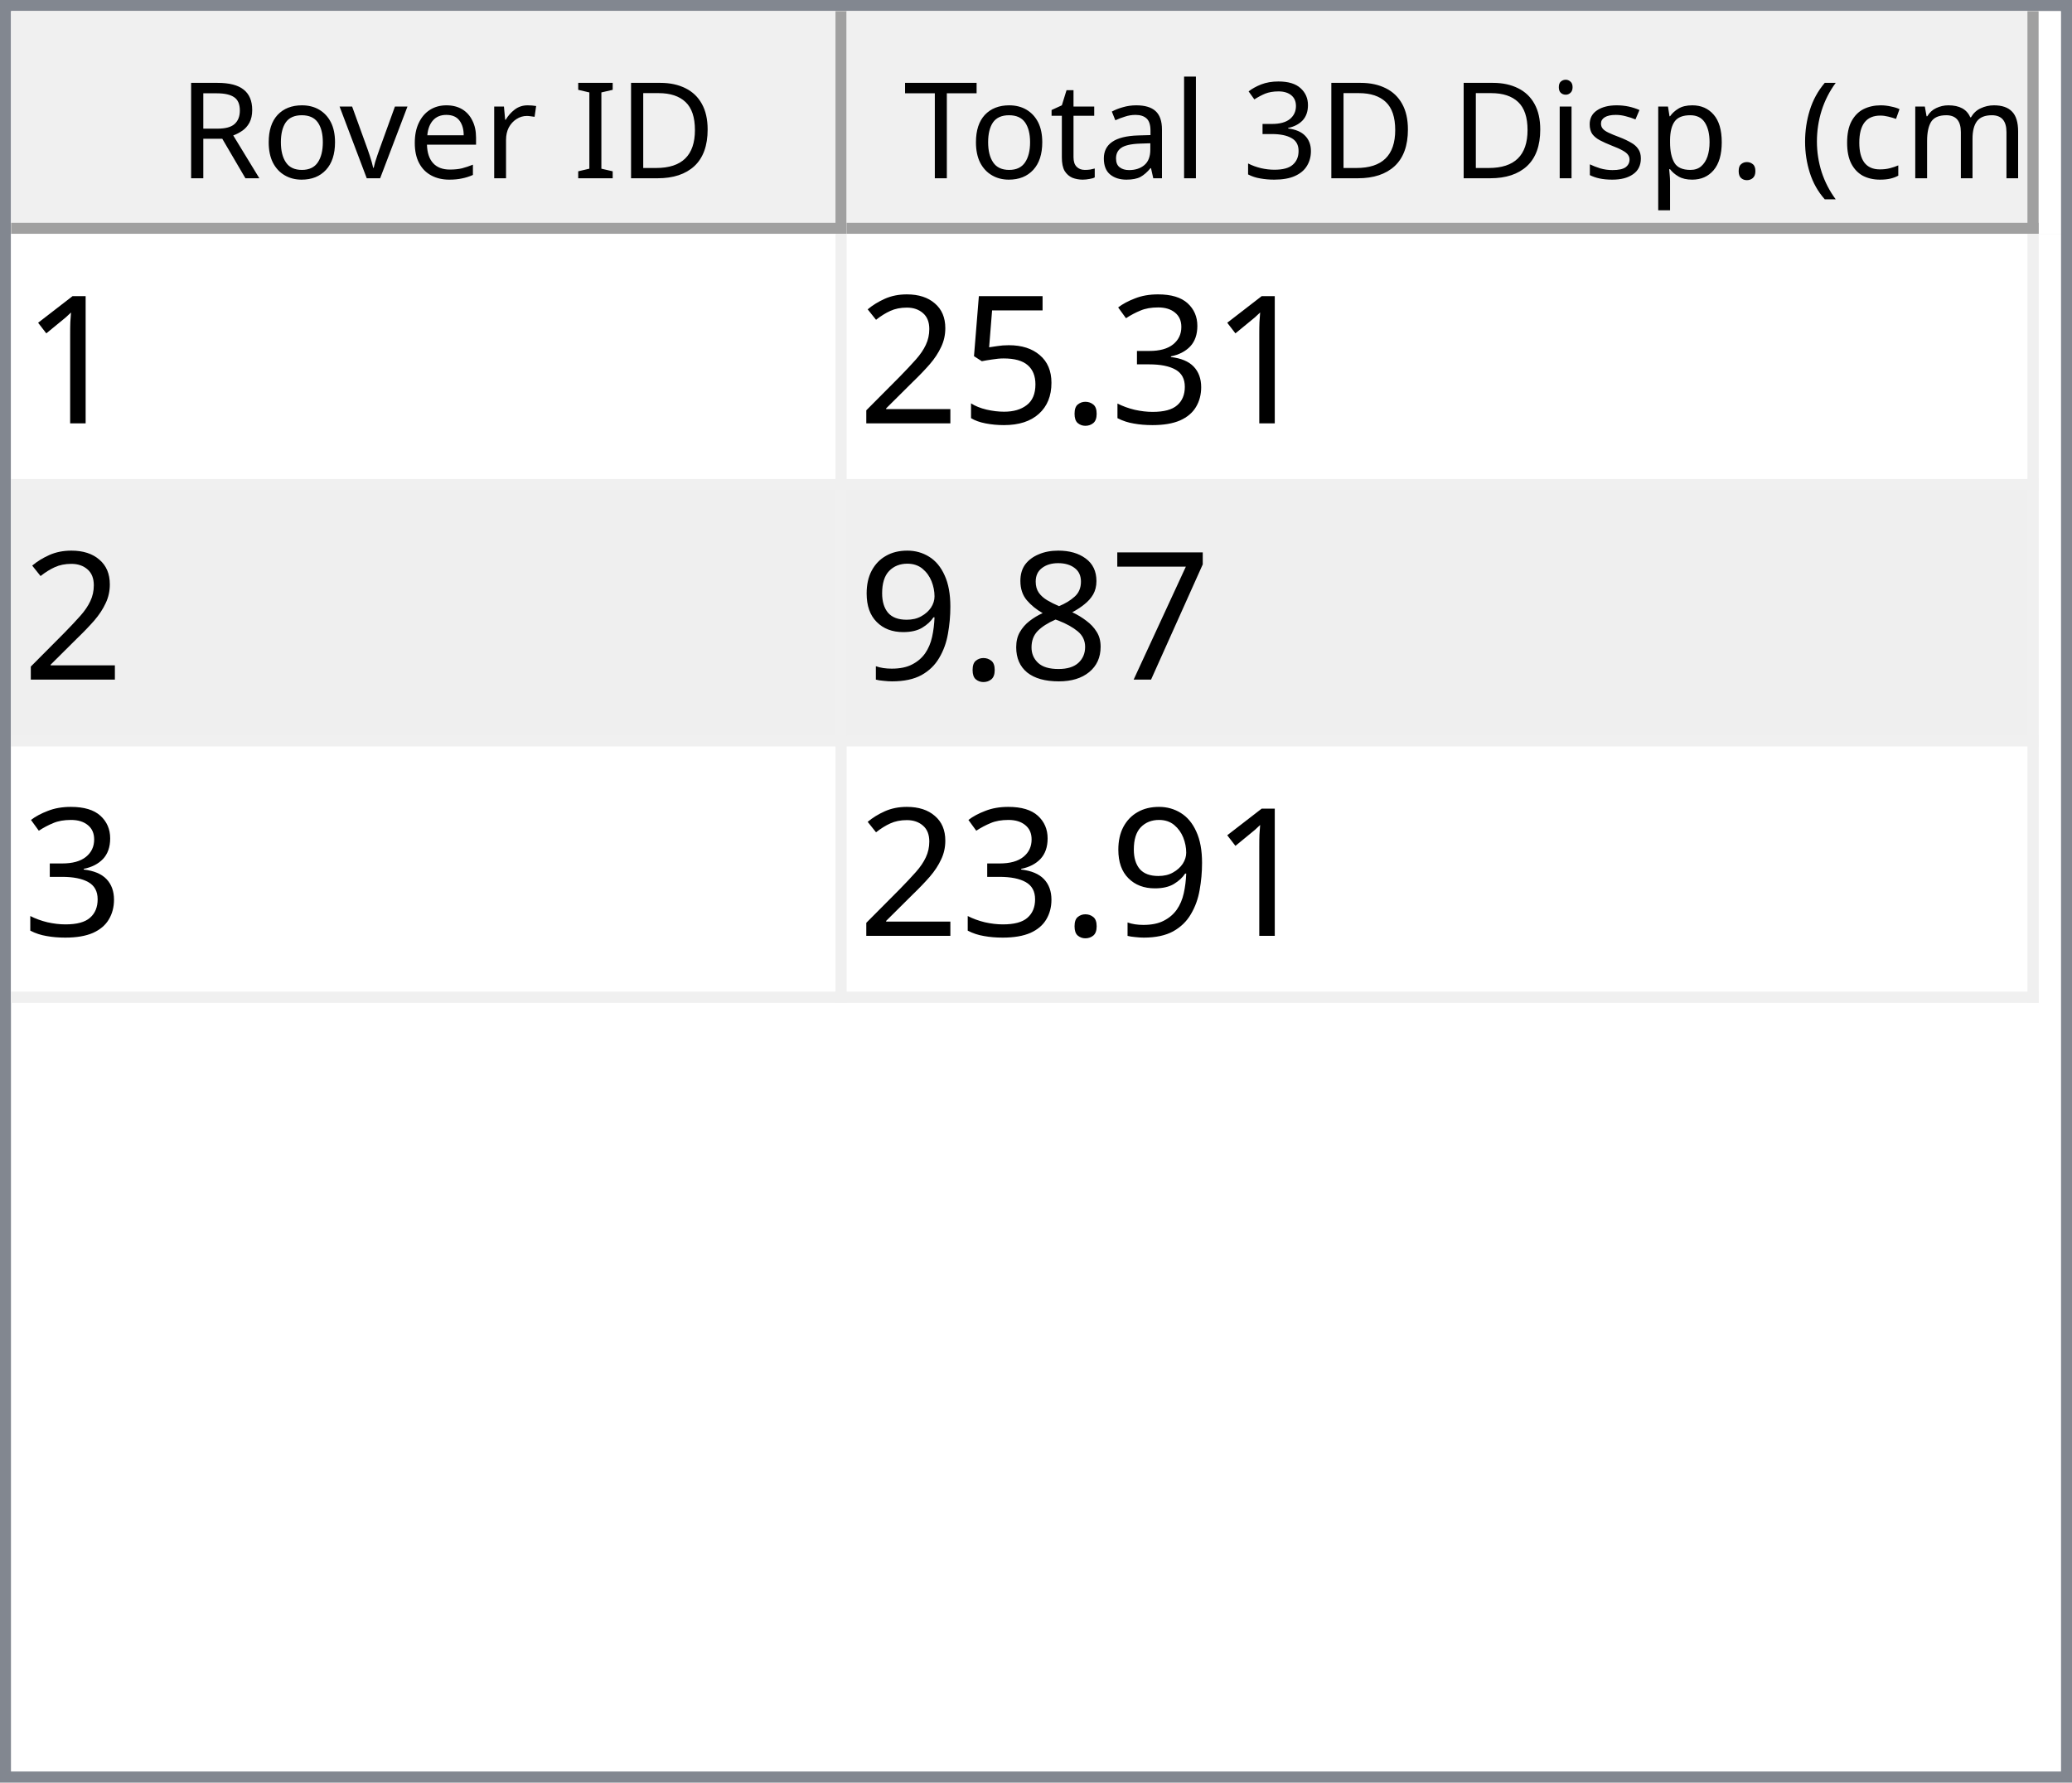
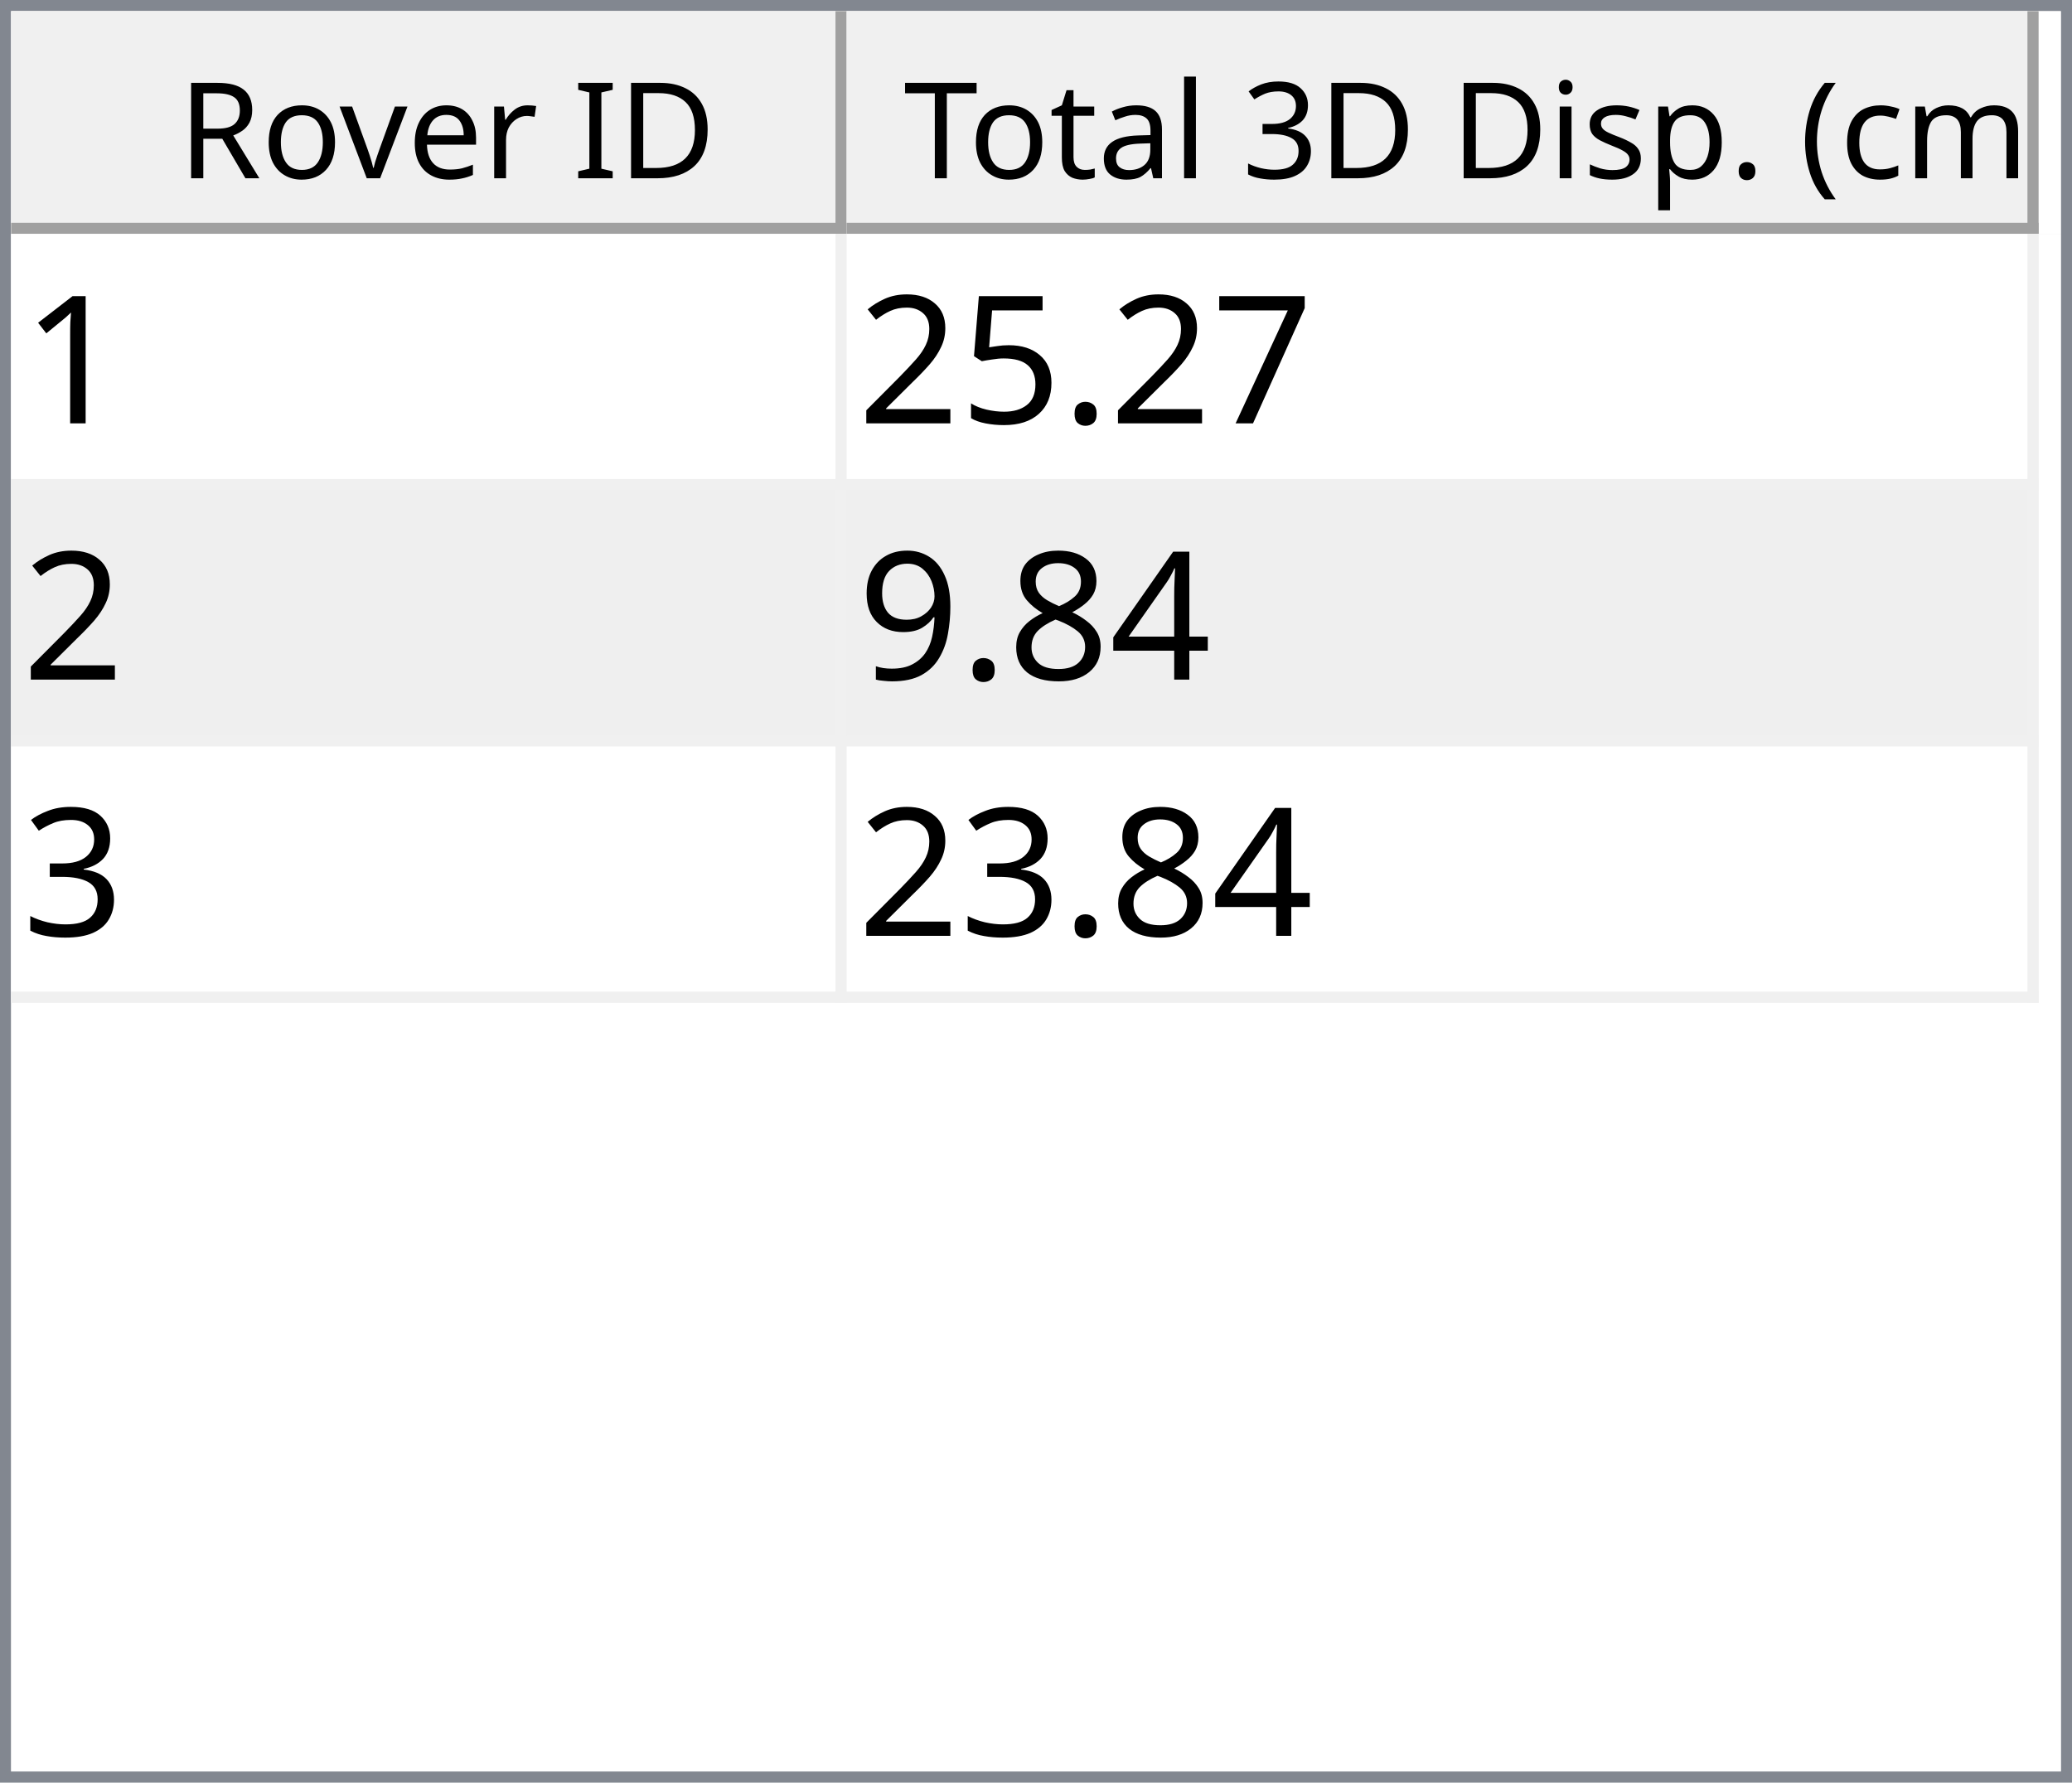
<svg xmlns="http://www.w3.org/2000/svg" style="fill-opacity:1; color-rendering:auto; color-interpolation:auto; text-rendering:auto; stroke:black; stroke-linecap:square; stroke-miterlimit:10; shape-rendering:auto; stroke-opacity:1; fill:black; stroke-dasharray:none; font-weight:normal; stroke-width:1; font-family:'Dialog'; font-style:normal; stroke-linejoin:miter; font-size:12px; stroke-dashoffset:0; image-rendering:auto;" width="186" height="160">
  <defs id="genericDefs" />
  <g>
    <defs id="defs1">
      <clipPath clipPathUnits="userSpaceOnUse" id="clipPath1">
        <path d="M0 0 L186 0 L186 160 L0 160 L0 0 Z" />
      </clipPath>
      <clipPath clipPathUnits="userSpaceOnUse" id="clipPath2">
        <path d="M0 0 L0 160 L186 160 L186 0 Z" />
      </clipPath>
      <clipPath clipPathUnits="userSpaceOnUse" id="clipPath3">
        <path d="M0 0 L0 20 L184 20 L184 0 Z" />
      </clipPath>
      <clipPath clipPathUnits="userSpaceOnUse" id="clipPath4">
        <path d="M0 0 L0 20 L75 20 L75 0 Z" />
      </clipPath>
      <clipPath clipPathUnits="userSpaceOnUse" id="clipPath5">
        <path d="M1 1 L1 19 L74 19 L74 1 Z" />
      </clipPath>
      <clipPath clipPathUnits="userSpaceOnUse" id="clipPath6">
        <path d="M0 0 L0 18 L73 18 L73 0 Z" />
      </clipPath>
      <clipPath clipPathUnits="userSpaceOnUse" id="clipPath7">
        <path d="M-0.5 -0.5 L-0.5 19.5 L74.5 19.5 L74.5 -0.5 Z" />
      </clipPath>
      <clipPath clipPathUnits="userSpaceOnUse" id="clipPath8">
        <path d="M0 0 L0 20 L107 20 L107 0 Z" />
      </clipPath>
      <clipPath clipPathUnits="userSpaceOnUse" id="clipPath9">
        <path d="M1 1 L1 19 L106 19 L106 1 Z" />
      </clipPath>
      <clipPath clipPathUnits="userSpaceOnUse" id="clipPath10">
        <path d="M0 0 L0 18 L105 18 L105 0 Z" />
      </clipPath>
      <clipPath clipPathUnits="userSpaceOnUse" id="clipPath11">
        <path d="M-0.5 -0.5 L-0.5 19.5 L106.5 19.5 L106.5 -0.5 Z" />
      </clipPath>
      <clipPath clipPathUnits="userSpaceOnUse" id="clipPath12">
        <path d="M0 0 L0 138 L184 138 L184 0 Z" />
      </clipPath>
      <clipPath clipPathUnits="userSpaceOnUse" id="clipPath13">
        <path d="M0 0 L0 69 L182 69 L182 0 Z" />
      </clipPath>
      <clipPath clipPathUnits="userSpaceOnUse" id="clipPath14">
        <path d="M-0.5 -0.5 L-0.5 68.5 L181.5 68.5 L181.5 -0.5 Z" />
      </clipPath>
      <clipPath clipPathUnits="userSpaceOnUse" id="clipPath15">
        <path d="M0 0 L0 22 L74 22 L74 0 Z" />
      </clipPath>
      <clipPath clipPathUnits="userSpaceOnUse" id="clipPath16">
        <path d="M0 0 L0 22 L106 22 L106 0 Z" />
      </clipPath>
      <font horiz-adv-x="64.551" id="font1">
        <font-face ascent="107.91" descent="25.098" units-per-em="100" style="font-style:normal; font-family:Segoe UI; font-weight:normal;" />
        <missing-glyph horiz-adv-x="64.551" d="M8.109 0 L8.109 68.266 L56.453 68.266 L56.453 0 L8.109 0 ZM15.328 7.234 L49.219 7.234 L49.219 61.031 L15.328 61.031 L15.328 7.234 Z" />
        <glyph unicode="D" horiz-adv-x="70.117" d="M9.188 0 L9.188 70.016 L28.516 70.016 Q65.531 70.016 65.531 35.891 Q65.531 19.672 55.25 9.836 Q44.969 0 27.734 0 L9.188 0 ZM17.391 62.594 L17.391 7.422 L27.828 7.422 Q41.609 7.422 49.273 14.797 Q56.938 22.172 56.938 35.688 Q56.938 62.594 28.328 62.594 L17.391 62.594 Z" />
        <glyph unicode="I" horiz-adv-x="26.611" d="M17.391 0 L9.188 0 L9.188 70.016 L17.391 70.016 L17.391 0 Z" />
        <glyph unicode=" " horiz-adv-x="27.393" d="" />
        <glyph unicode="r" horiz-adv-x="34.766" d="M34.188 41.891 Q32.078 43.5 28.125 43.5 Q23 43.5 19.555 38.672 Q16.109 33.844 16.109 25.484 L16.109 0 L8.109 0 L8.109 50 L16.109 50 L16.109 39.703 L16.312 39.703 Q18.016 44.969 21.531 47.922 Q25.047 50.875 29.391 50.875 Q32.516 50.875 34.188 50.203 L34.188 41.891 Z" />
        <glyph unicode="e" horiz-adv-x="52.295" d="M48.297 23 L12.984 23 Q13.188 14.656 17.484 10.109 Q21.781 5.562 29.297 5.562 Q37.75 5.562 44.828 11.141 L44.828 3.609 Q38.234 -1.172 27.391 -1.172 Q16.797 -1.172 10.742 5.641 Q4.688 12.453 4.688 24.812 Q4.688 36.469 11.305 43.82 Q17.922 51.172 27.734 51.172 Q37.547 51.172 42.922 44.828 Q48.297 38.484 48.297 27.203 L48.297 23 ZM40.094 29.781 Q40.047 36.719 36.75 40.578 Q33.453 44.438 27.594 44.438 Q21.922 44.438 17.969 40.383 Q14.016 36.328 13.094 29.781 L40.094 29.781 Z" />
        <glyph unicode="v" horiz-adv-x="47.9" d="M47.406 50 L27.484 0 L19.625 0 L0.688 50 L9.469 50 L22.172 13.672 Q23.578 9.672 23.922 6.688 L24.125 6.688 Q24.609 10.453 25.688 13.484 L38.969 50 L47.406 50 Z" />
        <glyph unicode="o" horiz-adv-x="58.594" d="M29 -1.172 Q17.922 -1.172 11.305 5.836 Q4.688 12.844 4.688 24.422 Q4.688 37.016 11.57 44.094 Q18.453 51.172 30.172 51.172 Q41.359 51.172 47.633 44.289 Q53.906 37.406 53.906 25.203 Q53.906 13.234 47.141 6.031 Q40.375 -1.172 29 -1.172 ZM29.594 44.438 Q21.875 44.438 17.383 39.188 Q12.891 33.938 12.891 24.703 Q12.891 15.828 17.43 10.695 Q21.969 5.562 29.594 5.562 Q37.359 5.562 41.531 10.594 Q45.703 15.625 45.703 24.906 Q45.703 34.281 41.531 39.359 Q37.359 44.438 29.594 44.438 Z" />
        <glyph unicode="R" horiz-adv-x="59.814" d="M59.375 0 L49.609 0 L37.891 19.625 Q36.281 22.359 34.766 24.289 Q33.25 26.219 31.664 27.438 Q30.078 28.656 28.25 29.219 Q26.422 29.781 24.125 29.781 L17.391 29.781 L17.391 0 L9.188 0 L9.188 70.016 L30.078 70.016 Q34.672 70.016 38.555 68.867 Q42.438 67.719 45.289 65.375 Q48.141 63.031 49.758 59.547 Q51.375 56.062 51.375 51.375 Q51.375 47.703 50.273 44.656 Q49.172 41.609 47.148 39.211 Q45.125 36.812 42.266 35.133 Q39.406 33.453 35.844 32.516 L35.844 32.328 Q37.594 31.547 38.891 30.547 Q40.188 29.547 41.359 28.18 Q42.531 26.812 43.68 25.078 Q44.828 23.344 46.234 21.047 L59.375 0 ZM17.391 62.594 L17.391 37.203 L28.516 37.203 Q31.594 37.203 34.203 38.133 Q36.812 39.062 38.719 40.797 Q40.625 42.531 41.703 45.047 Q42.781 47.562 42.781 50.688 Q42.781 56.297 39.141 59.445 Q35.5 62.594 28.609 62.594 L17.391 62.594 Z" />
        <glyph unicode=")" horiz-adv-x="30.176" d="M8.297 -15.922 L1.172 -15.922 Q16.406 2.344 16.406 26.812 Q16.406 51.469 1.078 70.016 L8.297 70.016 Q23.531 52.156 23.531 26.703 Q23.531 1.375 8.297 -15.922 Z" />
        <glyph unicode="m" horiz-adv-x="86.133" d="M79.109 0 L71.094 0 L71.094 28.719 Q71.094 37.016 68.531 40.727 Q65.969 44.438 59.906 44.438 Q54.781 44.438 51.195 39.75 Q47.609 35.062 47.609 28.516 L47.609 0 L39.594 0 L39.594 29.688 Q39.594 44.438 28.219 44.438 Q22.953 44.438 19.531 40.016 Q16.109 35.594 16.109 28.516 L16.109 0 L8.109 0 L8.109 50 L16.109 50 L16.109 42.094 L16.312 42.094 Q21.625 51.172 31.844 51.172 Q36.969 51.172 40.773 48.312 Q44.578 45.453 46 40.828 Q51.562 51.172 62.594 51.172 Q79.109 51.172 79.109 30.812 L79.109 0 Z" />
        <glyph unicode="c" horiz-adv-x="46.191" d="M42.188 2.297 Q36.422 -1.172 28.516 -1.172 Q17.828 -1.172 11.258 5.789 Q4.688 12.75 4.688 23.828 Q4.688 36.188 11.766 43.68 Q18.844 51.172 30.672 51.172 Q37.25 51.172 42.281 48.734 L42.281 40.531 Q36.719 44.438 30.375 44.438 Q22.703 44.438 17.797 38.945 Q12.891 33.453 12.891 24.516 Q12.891 15.719 17.508 10.641 Q22.125 5.562 29.891 5.562 Q36.422 5.562 42.188 9.906 L42.188 2.297 Z" />
        <glyph unicode="(" horiz-adv-x="30.176" d="M29.109 -15.922 L21.969 -15.922 Q6.844 1.375 6.844 26.703 Q6.844 52.156 21.969 70.016 L29.203 70.016 Q13.875 51.469 13.875 26.812 Q13.875 2.344 29.109 -15.922 Z" />
        <glyph unicode="." horiz-adv-x="21.68" d="M10.891 -1.078 Q8.641 -1.078 7.055 0.539 Q5.469 2.156 5.469 4.391 Q5.469 6.641 7.055 8.273 Q8.641 9.906 10.891 9.906 Q13.188 9.906 14.797 8.273 Q16.406 6.641 16.406 4.391 Q16.406 2.156 14.797 0.539 Q13.188 -1.078 10.891 -1.078 Z" />
        <glyph unicode="p" horiz-adv-x="58.789" d="M16.312 7.234 L16.109 7.234 L16.109 -23 L8.109 -23 L8.109 50 L16.109 50 L16.109 41.219 L16.312 41.219 Q22.219 51.172 33.594 51.172 Q43.266 51.172 48.688 44.461 Q54.109 37.75 54.109 26.469 Q54.109 13.922 48 6.375 Q41.891 -1.172 31.297 -1.172 Q21.578 -1.172 16.312 7.234 ZM16.109 27.391 L16.109 20.406 Q16.109 14.203 20.141 9.883 Q24.172 5.562 30.375 5.562 Q37.641 5.562 41.773 11.133 Q45.906 16.703 45.906 26.609 Q45.906 34.969 42.047 39.703 Q38.188 44.438 31.594 44.438 Q24.609 44.438 20.359 39.578 Q16.109 34.719 16.109 27.391 Z" />
        <glyph unicode="s" horiz-adv-x="42.432" d="M5.078 1.812 L5.078 10.406 Q11.625 5.562 19.484 5.562 Q30.031 5.562 30.031 12.594 Q30.031 14.594 29.125 15.992 Q28.219 17.391 26.68 18.461 Q25.141 19.531 23.07 20.383 Q21 21.234 18.609 22.172 Q15.281 23.484 12.766 24.828 Q10.25 26.172 8.57 27.859 Q6.891 29.547 6.031 31.695 Q5.172 33.844 5.172 36.719 Q5.172 40.234 6.789 42.945 Q8.406 45.656 11.086 47.484 Q13.766 49.312 17.211 50.242 Q20.656 51.172 24.312 51.172 Q30.812 51.172 35.938 48.922 L35.938 40.828 Q30.422 44.438 23.25 44.438 Q21 44.438 19.195 43.922 Q17.391 43.406 16.094 42.477 Q14.797 41.547 14.086 40.258 Q13.375 38.969 13.375 37.406 Q13.375 35.453 14.086 34.133 Q14.797 32.812 16.164 31.789 Q17.531 30.766 19.484 29.938 Q21.438 29.109 23.922 28.125 Q27.25 26.859 29.883 25.516 Q32.516 24.172 34.375 22.484 Q36.234 20.797 37.234 18.602 Q38.234 16.406 38.234 13.375 Q38.234 9.672 36.602 6.938 Q34.969 4.203 32.234 2.398 Q29.5 0.594 25.93 -0.289 Q22.359 -1.172 18.453 -1.172 Q10.75 -1.172 5.078 1.812 Z" />
        <glyph unicode="i" horiz-adv-x="24.219" d="M12.203 62.703 Q10.062 62.703 8.547 64.164 Q7.031 65.625 7.031 67.875 Q7.031 70.125 8.547 71.609 Q10.062 73.094 12.203 73.094 Q14.406 73.094 15.945 71.609 Q17.484 70.125 17.484 67.875 Q17.484 65.719 15.945 64.211 Q14.406 62.703 12.203 62.703 ZM16.109 0 L8.109 0 L8.109 50 L16.109 50 L16.109 0 Z" />
        <glyph unicode="3" horiz-adv-x="53.906" d="M46.531 19.828 Q46.531 15.094 44.75 11.211 Q42.969 7.328 39.719 4.57 Q36.469 1.812 31.93 0.297 Q27.391 -1.219 21.922 -1.219 Q11.922 -1.219 6 2.594 L6 11.188 Q13.094 5.609 22.219 5.609 Q25.875 5.609 28.828 6.539 Q31.781 7.469 33.906 9.227 Q36.031 10.984 37.18 13.477 Q38.328 15.969 38.328 19.094 Q38.328 32.812 18.797 32.812 L12.984 32.812 L12.984 39.594 L18.5 39.594 Q35.797 39.594 35.797 52.484 Q35.797 64.406 22.609 64.406 Q15.188 64.406 8.688 59.422 L8.688 67.188 Q15.375 71.188 24.609 71.188 Q29 71.188 32.57 69.969 Q36.141 68.75 38.68 66.555 Q41.219 64.359 42.609 61.281 Q44 58.203 44 54.5 Q44 40.672 30.031 36.719 L30.031 36.531 Q33.594 36.141 36.625 34.797 Q39.656 33.453 41.852 31.305 Q44.047 29.156 45.289 26.25 Q46.531 23.344 46.531 19.828 Z" />
        <glyph unicode="l" horiz-adv-x="24.219" d="M16.109 0 L8.109 0 L8.109 74.031 L16.109 74.031 L16.109 0 Z" />
        <glyph unicode="a" horiz-adv-x="50.879" d="M43.891 0 L35.891 0 L35.891 7.812 L35.688 7.812 Q30.469 -1.172 20.312 -1.172 Q12.844 -1.172 8.617 2.781 Q4.391 6.734 4.391 13.281 Q4.391 27.297 20.906 29.594 L35.891 31.688 Q35.891 44.438 25.594 44.438 Q16.547 44.438 9.281 38.281 L9.281 46.484 Q16.656 51.172 26.266 51.172 Q43.891 51.172 43.891 32.516 L43.891 0 ZM35.891 25.297 L23.828 23.641 Q18.266 22.859 15.43 20.875 Q12.594 18.891 12.594 13.875 Q12.594 10.203 15.211 7.883 Q17.828 5.562 22.172 5.562 Q28.125 5.562 32.008 9.742 Q35.891 13.922 35.891 20.312 L35.891 25.297 Z" />
        <glyph unicode="t" horiz-adv-x="33.887" d="M31.297 0.484 Q28.469 -1.078 23.828 -1.078 Q10.688 -1.078 10.688 13.578 L10.688 43.172 L2.094 43.172 L2.094 50 L10.688 50 L10.688 62.203 L18.703 64.797 L18.703 50 L31.297 50 L31.297 43.172 L18.703 43.172 L18.703 14.984 Q18.703 9.969 20.414 7.82 Q22.125 5.672 26.078 5.672 Q29.109 5.672 31.297 7.328 L31.297 0.484 Z" />
        <glyph unicode="T" horiz-adv-x="52.393" d="M50.594 62.594 L30.375 62.594 L30.375 0 L22.172 0 L22.172 62.594 L2 62.594 L2 70.016 L50.594 70.016 L50.594 62.594 Z" />
      </font>
      <font horiz-adv-x="75.0" id="font2">
        <font-face ascent="100.537" descent="21.973" units-per-em="100" style="font-style:normal; font-family:sans-serif; font-weight:normal;" />
        <missing-glyph horiz-adv-x="75.0" d="M12.5 0 L12.5 62.5 L62.5 62.5 L62.5 0 L12.5 0 ZM14.062 1.562 L60.938 1.562 L60.938 60.938 L14.062 60.938 L14.062 1.562 Z" />
        <glyph unicode="1" horiz-adv-x="55.615" d="M37.25 0 L28.469 0 L28.469 56 Q25.297 52.984 20.141 49.953 Q14.984 46.922 10.891 45.406 L10.891 53.906 Q18.266 57.375 23.781 62.305 Q29.297 67.234 31.594 71.875 L37.25 71.875 L37.25 0 Z" />
-         <glyph unicode="3" horiz-adv-x="55.615" d="M4.203 18.891 L12.984 20.062 Q14.5 12.594 18.141 9.297 Q21.781 6 27 6 Q33.203 6 37.477 10.297 Q41.75 14.594 41.75 20.953 Q41.75 27 37.797 30.93 Q33.844 34.859 27.734 34.859 Q25.25 34.859 21.531 33.891 L22.516 41.609 Q23.391 41.5 23.922 41.5 Q29.547 41.5 34.039 44.43 Q38.531 47.359 38.531 53.469 Q38.531 58.297 35.258 61.477 Q31.984 64.656 26.812 64.656 Q21.688 64.656 18.266 61.43 Q14.844 58.203 13.875 51.766 L5.078 53.328 Q6.688 62.156 12.398 67.016 Q18.109 71.875 26.609 71.875 Q32.469 71.875 37.398 69.359 Q42.328 66.844 44.945 62.5 Q47.562 58.156 47.562 53.266 Q47.562 48.641 45.07 44.828 Q42.578 41.016 37.703 38.766 Q44.047 37.312 47.562 32.695 Q51.078 28.078 51.078 21.141 Q51.078 11.766 44.242 5.25 Q37.406 -1.266 26.953 -1.266 Q17.531 -1.266 11.305 4.352 Q5.078 9.969 4.203 18.891 Z" />
+         <glyph unicode="7" horiz-adv-x="55.615" d="M4.734 62.203 L4.734 70.656 L51.078 70.656 L51.078 63.812 Q44.234 56.547 37.523 44.484 Q30.812 32.422 27.156 19.672 Q24.516 10.688 23.781 0 L14.75 0 Q14.891 8.453 18.062 20.414 Q21.234 32.375 27.172 43.484 Q33.109 54.594 39.797 62.203 L4.734 62.203 Z" />
        <glyph unicode="." horiz-adv-x="27.783" d="M9.078 0 L9.078 10.016 L19.094 10.016 L19.094 0 L9.078 0 Z" />
        <glyph unicode="5" horiz-adv-x="55.615" d="M4.156 18.75 L13.375 19.531 Q14.406 12.797 18.141 9.398 Q21.875 6 27.156 6 Q33.5 6 37.891 10.789 Q42.281 15.578 42.281 23.484 Q42.281 31 38.062 35.352 Q33.844 39.703 27 39.703 Q22.75 39.703 19.336 37.773 Q15.922 35.844 13.969 32.766 L5.719 33.844 L12.641 70.609 L48.25 70.609 L48.25 62.203 L19.672 62.203 L15.828 42.969 Q22.266 47.469 29.344 47.469 Q38.719 47.469 45.164 40.969 Q51.609 34.469 51.609 24.266 Q51.609 14.547 45.953 7.469 Q39.062 -1.219 27.156 -1.219 Q17.391 -1.219 11.211 4.25 Q5.031 9.719 4.156 18.75 Z" />
        <glyph unicode="2" horiz-adv-x="55.615" d="M50.344 8.453 L50.344 0 L3.031 0 Q2.938 3.172 4.047 6.109 Q5.859 10.938 9.836 15.625 Q13.812 20.312 21.344 26.469 Q33.016 36.031 37.117 41.625 Q41.219 47.219 41.219 52.203 Q41.219 57.422 37.477 61.008 Q33.734 64.594 27.734 64.594 Q21.391 64.594 17.578 60.789 Q13.766 56.984 13.719 50.25 L4.688 51.172 Q5.609 61.281 11.664 66.578 Q17.719 71.875 27.938 71.875 Q38.234 71.875 44.242 66.164 Q50.25 60.453 50.25 52 Q50.25 47.703 48.492 43.555 Q46.734 39.406 42.656 34.812 Q38.578 30.219 29.109 22.219 Q21.188 15.578 18.945 13.211 Q16.703 10.844 15.234 8.453 L50.344 8.453 Z" />
-         <glyph unicode="7" horiz-adv-x="55.615" d="M4.734 62.203 L4.734 70.656 L51.078 70.656 L51.078 63.812 Q44.234 56.547 37.523 44.484 Q30.812 32.422 27.156 19.672 Q24.516 10.688 23.781 0 L14.75 0 Q14.891 8.453 18.062 20.414 Q21.234 32.375 27.172 43.484 Q33.109 54.594 39.797 62.203 L4.734 62.203 Z" />
+         <glyph unicode="4" horiz-adv-x="55.615" d="M32.328 0 L32.328 17.141 L1.266 17.141 L1.266 25.203 L33.938 71.578 L41.109 71.578 L41.109 25.203 L50.781 25.203 L50.781 17.141 L41.109 17.141 L41.109 0 L32.328 0 ZM32.328 25.203 L32.328 57.469 L9.906 25.203 L32.328 25.203 Z" />
        <glyph unicode="8" horiz-adv-x="55.615" d="M17.672 38.812 Q12.203 40.828 9.57 44.539 Q6.938 48.25 6.938 53.422 Q6.938 61.234 12.555 66.555 Q18.172 71.875 27.484 71.875 Q36.859 71.875 42.578 66.43 Q48.297 60.984 48.297 53.172 Q48.297 48.188 45.68 44.508 Q43.062 40.828 37.75 38.812 Q44.344 36.672 47.781 31.883 Q51.219 27.094 51.219 20.453 Q51.219 11.281 44.727 5.031 Q38.234 -1.219 27.641 -1.219 Q17.047 -1.219 10.547 5.055 Q4.047 11.328 4.047 20.703 Q4.047 27.688 7.594 32.398 Q11.141 37.109 17.672 38.812 ZM15.922 53.719 Q15.922 48.641 19.195 45.414 Q22.469 42.188 27.688 42.188 Q32.766 42.188 36.016 45.383 Q39.266 48.578 39.266 53.219 Q39.266 58.062 35.914 61.359 Q32.562 64.656 27.594 64.656 Q22.562 64.656 19.242 61.43 Q15.922 58.203 15.922 53.719 ZM13.094 20.656 Q13.094 16.891 14.875 13.375 Q16.656 9.859 20.172 7.93 Q23.688 6 27.734 6 Q34.031 6 38.133 10.055 Q42.234 14.109 42.234 20.359 Q42.234 26.703 38.016 30.859 Q33.797 35.016 27.438 35.016 Q21.234 35.016 17.164 30.914 Q13.094 26.812 13.094 20.656 Z" />
        <glyph unicode="9" horiz-adv-x="55.615" d="M5.469 16.547 L13.922 17.328 Q14.984 11.375 18.016 8.688 Q21.047 6 25.781 6 Q29.828 6 32.883 7.859 Q35.938 9.719 37.891 12.82 Q39.844 15.922 41.164 21.195 Q42.484 26.469 42.484 31.938 Q42.484 32.516 42.438 33.688 Q39.797 29.5 35.234 26.883 Q30.672 24.266 25.344 24.266 Q16.453 24.266 10.305 30.711 Q4.156 37.156 4.156 47.703 Q4.156 58.594 10.578 65.234 Q17 71.875 26.656 71.875 Q33.641 71.875 39.43 68.117 Q45.219 64.359 48.219 57.398 Q51.219 50.438 51.219 37.25 Q51.219 23.531 48.242 15.406 Q45.266 7.281 39.383 3.031 Q33.5 -1.219 25.594 -1.219 Q17.188 -1.219 11.867 3.445 Q6.547 8.109 5.469 16.547 ZM41.453 48.141 Q41.453 55.719 37.43 60.156 Q33.406 64.594 27.734 64.594 Q21.875 64.594 17.531 59.812 Q13.188 55.031 13.188 47.406 Q13.188 40.578 17.312 36.305 Q21.438 32.031 27.484 32.031 Q33.594 32.031 37.523 36.305 Q41.453 40.578 41.453 48.141 Z" />
+         <glyph unicode="3" horiz-adv-x="55.615" d="M4.203 18.891 L12.984 20.062 Q14.5 12.594 18.141 9.297 Q21.781 6 27 6 Q33.203 6 37.477 10.297 Q41.75 14.594 41.75 20.953 Q41.75 27 37.797 30.93 Q33.844 34.859 27.734 34.859 Q25.25 34.859 21.531 33.891 L22.516 41.609 Q23.391 41.5 23.922 41.5 Q29.547 41.5 34.039 44.43 Q38.531 47.359 38.531 53.469 Q38.531 58.297 35.258 61.477 Q31.984 64.656 26.812 64.656 Q21.688 64.656 18.266 61.43 Q14.844 58.203 13.875 51.766 L5.078 53.328 Q6.688 62.156 12.398 67.016 Q18.109 71.875 26.609 71.875 Q32.469 71.875 37.398 69.359 Q42.328 66.844 44.945 62.5 Q47.562 58.156 47.562 53.266 Q47.562 48.641 45.07 44.828 Q42.578 41.016 37.703 38.766 Q44.047 37.312 47.562 32.695 Q51.078 28.078 51.078 21.141 Q51.078 11.766 44.242 5.25 Q37.406 -1.266 26.953 -1.266 Q17.531 -1.266 11.305 4.352 Q5.078 9.969 4.203 18.891 Z" />
      </font>
    </defs>
    <g style="fill:white; stroke:white;">
      <rect x="0" y="0" width="186" style="clip-path:url(#clipPath1); stroke:none;" height="160" />
    </g>
    <g style="fill:white; text-rendering:optimizeSpeed; color-rendering:optimizeSpeed; image-rendering:optimizeSpeed; shape-rendering:crispEdges; stroke:white; color-interpolation:sRGB;">
      <rect x="0" width="186" height="160" y="0" style="stroke:none;" />
      <path style="stroke:none;" d="M0 160 L186 160 L186 0 L0 0 Z" />
    </g>
    <g style="fill:rgb(240,240,240); font-family:'Segoe UI'; stroke:rgb(240,240,240);">
      <rect x="0" y="0" width="186" style="clip-path:url(#clipPath2); stroke:none;" height="160" />
    </g>
    <g style="fill:rgb(130,135,144); font-family:'Segoe UI'; stroke:rgb(130,135,144);">
      <path d="M0 0 L186 0 L186 160 L0 160 L0 0 ZM1 1 L185 1 L185 159 L1 159 L1 1 Z" style="fill-rule:evenodd; clip-path:url(#clipPath2); stroke:none;" />
    </g>
    <g style="fill:white; font-family:'Segoe UI'; stroke:white;" transform="translate(1,1)">
      <rect x="0" y="0" width="184" style="clip-path:url(#clipPath3); stroke:none;" height="20" />
    </g>
    <g style="fill:rgb(240,240,240); font-family:'Segoe UI'; stroke:rgb(240,240,240);" transform="translate(1,1)">
      <rect x="0" y="0" width="75" style="clip-path:url(#clipPath4); stroke:none;" height="20" />
    </g>
    <g style="font-family:'Segoe UI';" transform="translate(2,2)">
      <text x="14" xml:space="preserve" y="14" style="clip-path:url(#clipPath6); stroke:none;">Rover ID</text>
    </g>
    <g style="fill:rgb(160,160,160); font-family:'Segoe UI'; stroke:rgb(160,160,160); stroke-linejoin:bevel;" transform="translate(1.5,1.5)">
      <line x1="74" x2="74" y1="0" style="fill:none; clip-path:url(#clipPath7);" y2="19" />
    </g>
    <g style="fill:rgb(160,160,160); font-family:'Segoe UI'; stroke:rgb(160,160,160); stroke-linejoin:bevel;" transform="matrix(1,0,0,1,1,1) translate(0.5,0.5)">
      <line x1="0" x2="74" y1="19" style="fill:none; clip-path:url(#clipPath7);" y2="19" />
    </g>
    <g style="fill:rgb(240,240,240); font-family:'Segoe UI'; stroke:rgb(240,240,240);" transform="translate(76,1)">
      <rect x="0" y="0" width="107" style="clip-path:url(#clipPath8); stroke:none;" height="20" />
    </g>
    <g style="font-family:'Segoe UI';" transform="translate(77,2)">
      <text x="1" xml:space="preserve" y="14" style="clip-path:url(#clipPath10); stroke:none;"> Total 3D Disp. (cm)</text>
    </g>
    <g style="fill:rgb(160,160,160); font-family:'Segoe UI'; stroke:rgb(160,160,160); stroke-linejoin:bevel;" transform="translate(76.5,1.5)">
      <line x1="106" x2="106" y1="0" style="fill:none; clip-path:url(#clipPath11);" y2="19" />
    </g>
    <g style="fill:rgb(160,160,160); font-family:'Segoe UI'; stroke:rgb(160,160,160); stroke-linejoin:bevel;" transform="matrix(1,0,0,1,76,1) translate(0.5,0.5)">
      <line x1="0" x2="106" y1="19" style="fill:none; clip-path:url(#clipPath11);" y2="19" />
    </g>
    <g style="fill:white; font-family:'Segoe UI'; stroke:white;" transform="translate(1,21)">
      <rect x="0" y="0" width="184" style="clip-path:url(#clipPath12); stroke:none;" height="138" />
    </g>
    <g style="fill:rgb(240,240,240); font-size:16px; font-family:sans-serif; stroke:rgb(240,240,240);" transform="translate(1,21)">
      <rect x="0" y="0" width="182" style="clip-path:url(#clipPath13); stroke:none;" height="69" />
      <line transform="translate(0.5,0.5)" x1="0" x2="181" y1="22" style="clip-path:url(#clipPath14); fill:none; stroke-linejoin:bevel;" y2="22" />
    </g>
    <g transform="matrix(1,0,0,1,1,21) translate(0.5,0.5)" style="fill:rgb(240,240,240); font-size:16px; font-family:sans-serif; stroke:rgb(240,240,240); stroke-linejoin:bevel;">
      <line x1="0" x2="181" y1="45" style="fill:none; clip-path:url(#clipPath14);" y2="45" />
    </g>
    <g transform="matrix(1,0,0,1,1,21) translate(0.5,0.5)" style="fill:rgb(240,240,240); font-size:16px; font-family:sans-serif; stroke:rgb(240,240,240); stroke-linejoin:bevel;">
      <line x1="0" x2="181" y1="68" style="fill:none; clip-path:url(#clipPath14);" y2="68" />
    </g>
    <g transform="matrix(1,0,0,1,1,21) translate(0.5,0.5)" style="fill:rgb(240,240,240); font-size:16px; font-family:sans-serif; stroke:rgb(240,240,240); stroke-linejoin:bevel;">
      <line x1="74" x2="74" y1="0" style="fill:none; clip-path:url(#clipPath14);" y2="68" />
    </g>
    <g transform="matrix(1,0,0,1,1,21) translate(0.5,0.5)" style="fill:rgb(240,240,240); font-size:16px; font-family:sans-serif; stroke:rgb(240,240,240); stroke-linejoin:bevel;">
      <line x1="181" x2="181" y1="0" style="fill:none; clip-path:url(#clipPath14);" y2="68" />
    </g>
    <g style="fill:white; font-size:16px; font-family:sans-serif; stroke:white;" transform="matrix(1,0,0,1,1,21)">
      <rect x="0" y="0" width="74" style="clip-path:url(#clipPath15); stroke:none;" height="22" />
      <text x="1" y="17" style="fill:black; clip-path:url(#clipPath15); stroke:none;" xml:space="preserve">1</text>
    </g>
    <g style="fill:white; font-size:16px; font-family:sans-serif; stroke:white;" transform="matrix(1,0,0,1,1,21) translate(75,0)">
      <rect x="0" y="0" width="106" style="clip-path:url(#clipPath16); stroke:none;" height="22" />
-       <text x="1" y="17" style="fill:black; clip-path:url(#clipPath16); stroke:none;" xml:space="preserve">25.31</text>
+       <text x="1" y="17" style="fill:black; clip-path:url(#clipPath16); stroke:none;" xml:space="preserve">25.27</text>
    </g>
    <g style="fill:rgb(239,239,239); font-size:16px; font-family:sans-serif; stroke:rgb(239,239,239);" transform="matrix(1,0,0,1,1,21) translate(0,23)">
      <rect x="0" y="0" width="74" style="clip-path:url(#clipPath15); stroke:none;" height="22" />
      <text x="1" y="17" style="fill:black; clip-path:url(#clipPath15); stroke:none;" xml:space="preserve">2</text>
    </g>
    <g style="fill:rgb(239,239,239); font-size:16px; font-family:sans-serif; stroke:rgb(239,239,239);" transform="matrix(1,0,0,1,1,21) translate(75,23)">
      <rect x="0" y="0" width="106" style="clip-path:url(#clipPath16); stroke:none;" height="22" />
-       <text x="1" y="17" style="fill:black; clip-path:url(#clipPath16); stroke:none;" xml:space="preserve">9.87</text>
+       <text x="1" y="17" style="fill:black; clip-path:url(#clipPath16); stroke:none;" xml:space="preserve">9.84</text>
    </g>
    <g style="fill:white; font-size:16px; font-family:sans-serif; stroke:white;" transform="matrix(1,0,0,1,1,21) translate(0,46)">
      <rect x="0" y="0" width="74" style="clip-path:url(#clipPath15); stroke:none;" height="22" />
      <text x="1" y="17" style="fill:black; clip-path:url(#clipPath15); stroke:none;" xml:space="preserve">3</text>
    </g>
    <g style="fill:white; font-size:16px; font-family:sans-serif; stroke:white;" transform="matrix(1,0,0,1,1,21) translate(75,46)">
      <rect x="0" y="0" width="106" style="clip-path:url(#clipPath16); stroke:none;" height="22" />
-       <text x="1" y="17" style="fill:black; clip-path:url(#clipPath16); stroke:none;" xml:space="preserve">23.91</text>
+       <text x="1" y="17" style="fill:black; clip-path:url(#clipPath16); stroke:none;" xml:space="preserve">23.84</text>
    </g>
  </g>
</svg>
